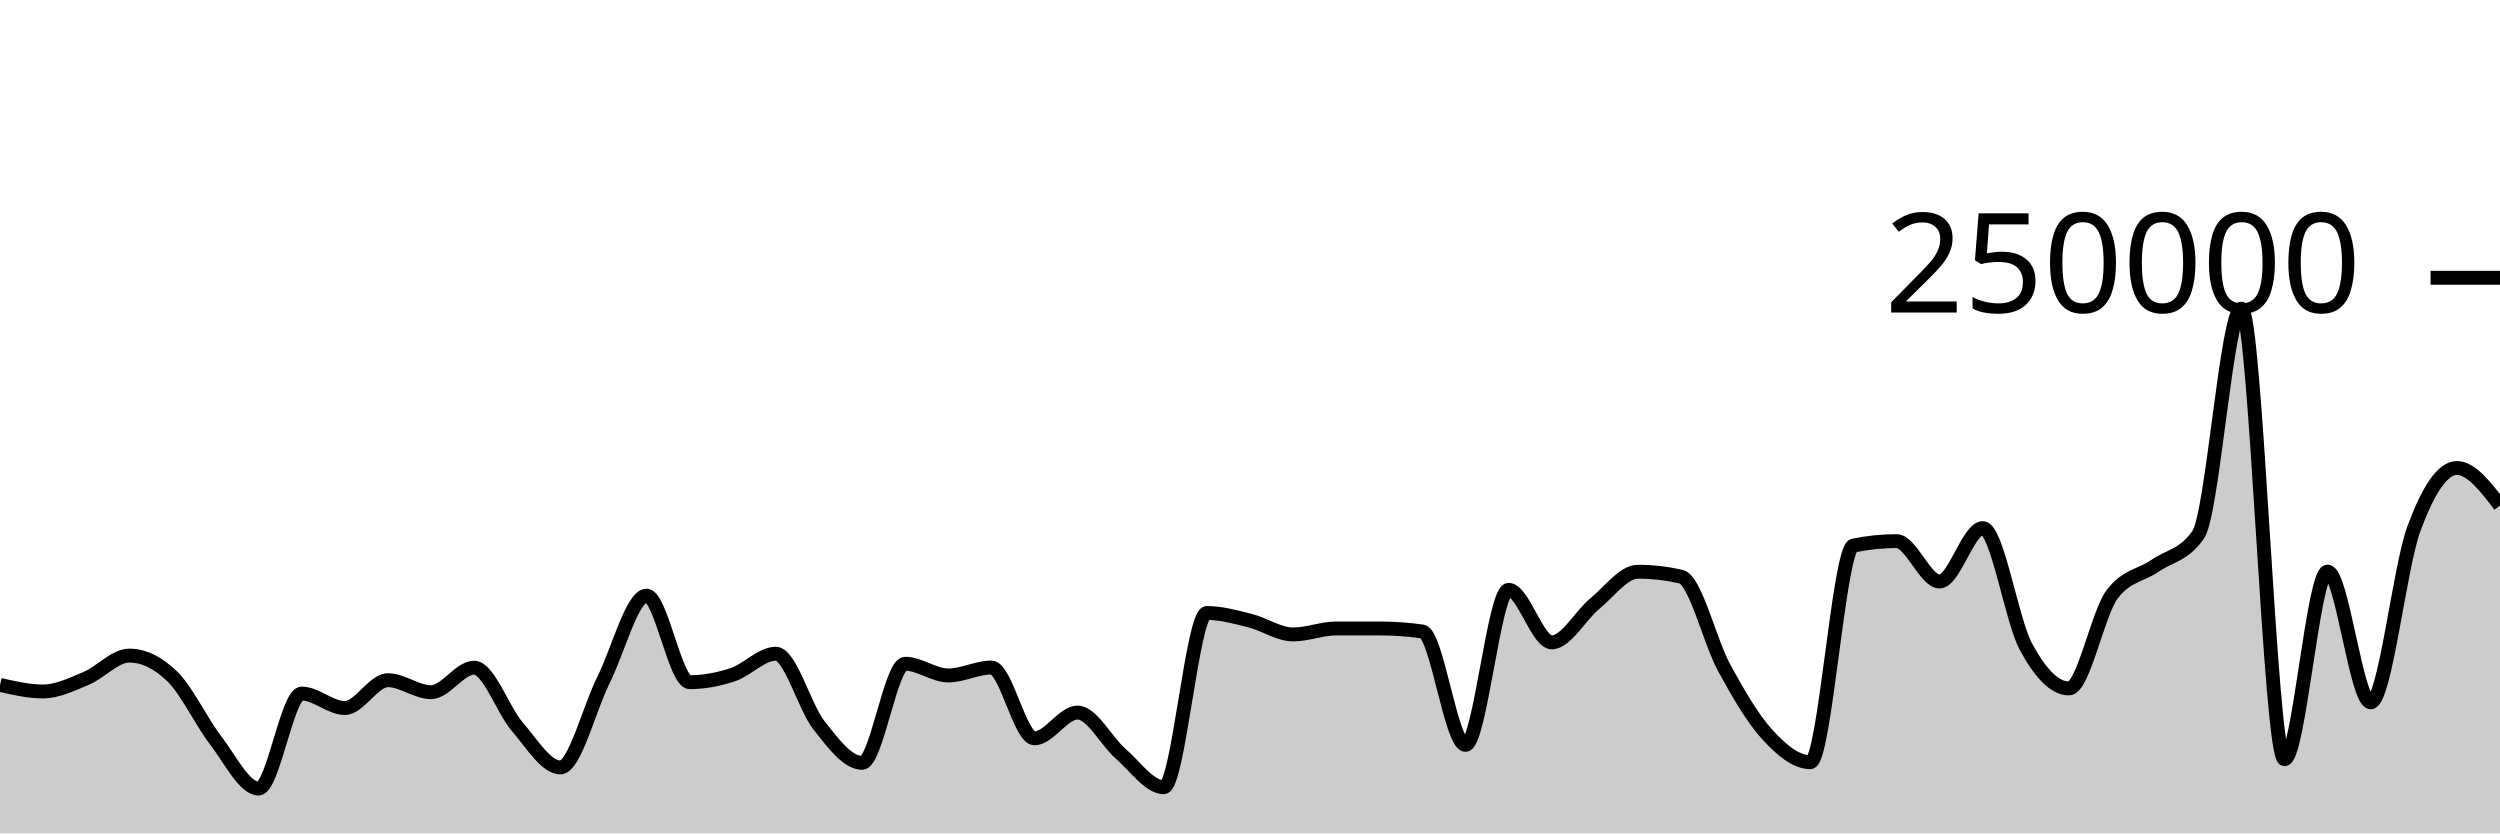
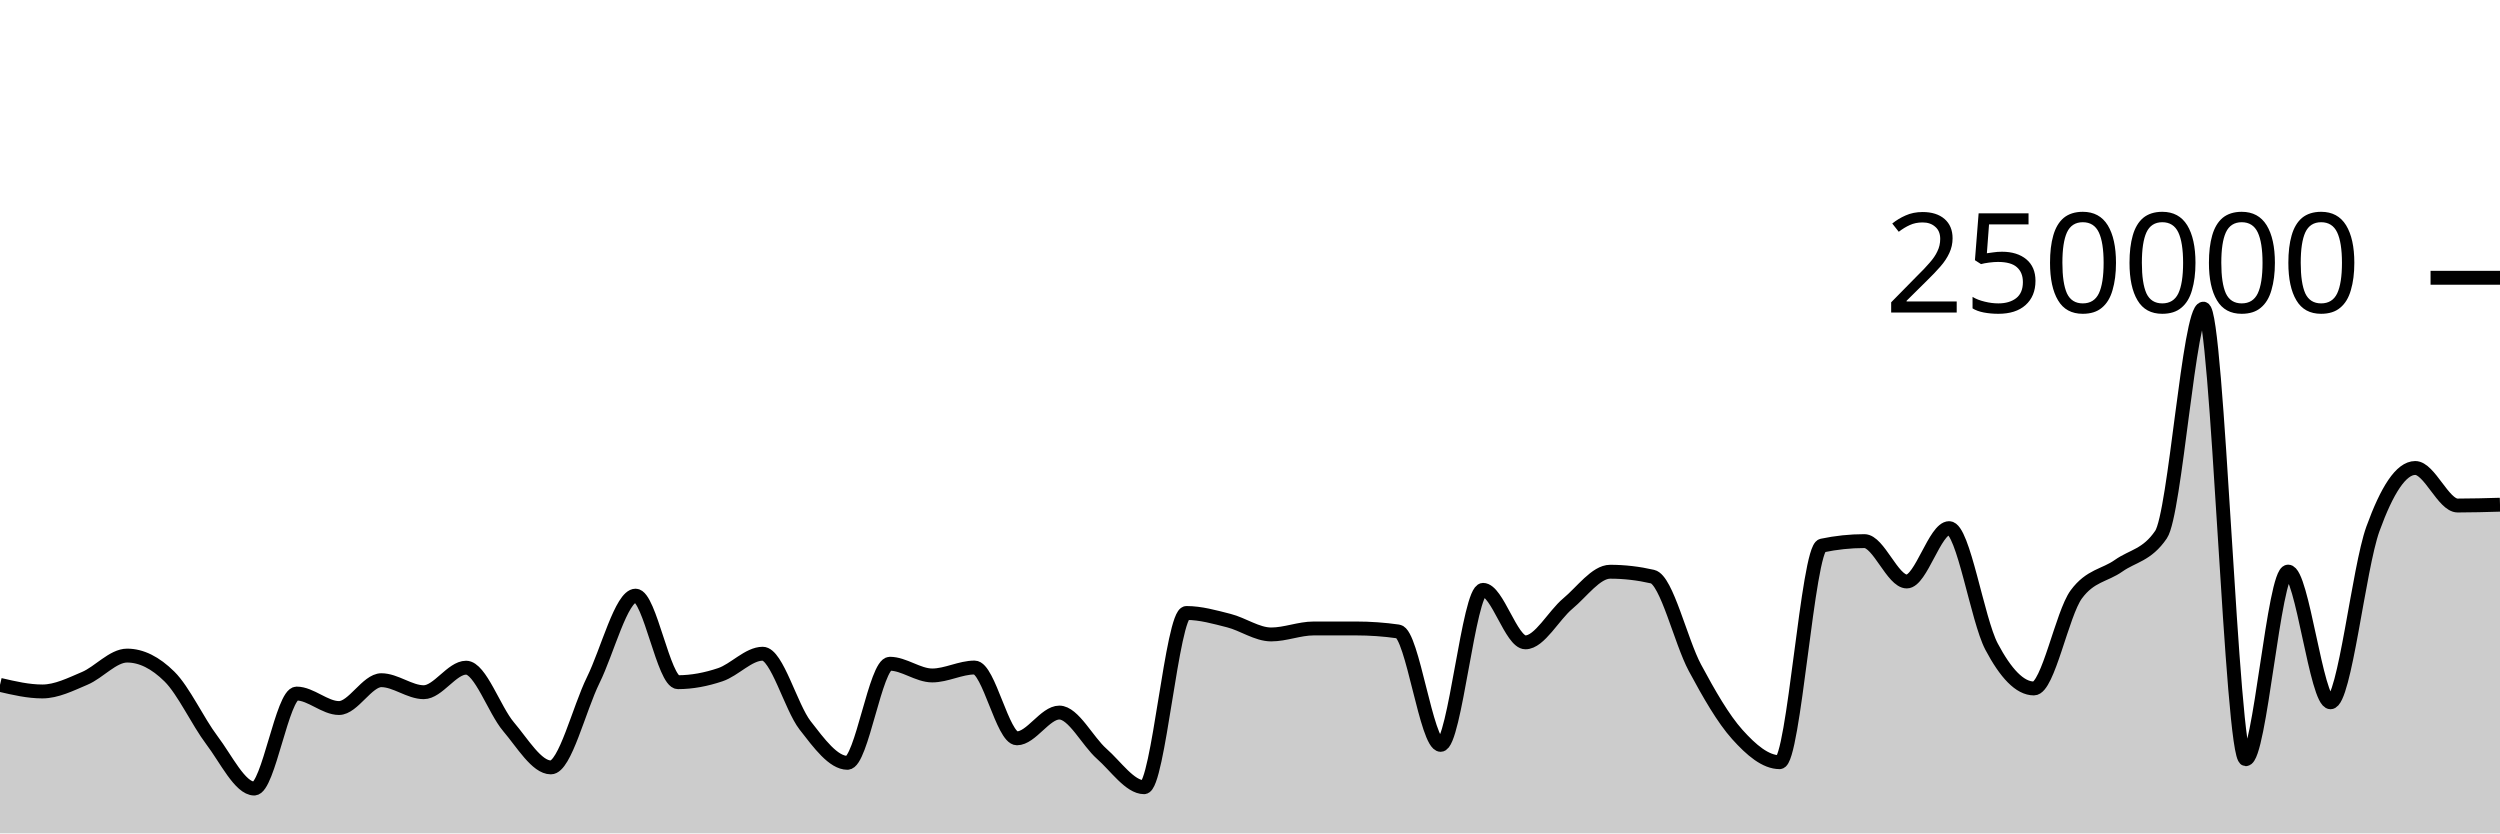
<svg xmlns="http://www.w3.org/2000/svg" viewBox="0 0 180 60">
  <g transform="translate(0,20)">
-     <path class="area" fill="rgba(0, 0, 0, 0.2)" d="M0,29.311C1.034,29.548,2.069,29.785,3.103,29.785C4.138,29.785,5.172,29.272,6.207,28.841C7.241,28.411,8.276,27.202,9.31,27.202C10.345,27.202,11.379,27.706,12.414,28.714C13.448,29.722,14.483,31.947,15.517,33.291C16.552,34.635,17.586,36.776,18.621,36.776C19.655,36.776,20.69,29.936,21.724,29.936C22.759,29.936,23.793,30.978,24.828,30.978C25.862,30.978,26.897,28.974,27.931,28.974C28.966,28.974,30,29.839,31.034,29.839C32.069,29.839,33.103,28.073,34.138,28.073C35.172,28.073,36.207,31.121,37.241,32.317C38.276,33.514,39.31,35.253,40.345,35.253C41.379,35.253,42.414,31.029,43.448,28.967C44.483,26.906,45.517,22.886,46.552,22.886C47.586,22.886,48.621,29.117,49.655,29.117C50.69,29.117,51.724,28.92,52.759,28.578C53.793,28.236,54.828,27.068,55.862,27.068C56.897,27.068,57.931,30.915,58.966,32.224C60,33.534,61.034,34.924,62.069,34.924C63.103,34.924,64.138,27.789,65.172,27.789C66.207,27.789,67.241,28.633,68.276,28.633C69.31,28.633,70.345,28.062,71.379,28.062C72.414,28.062,73.448,33.16,74.483,33.16C75.517,33.16,76.552,31.304,77.586,31.304C78.621,31.304,79.655,33.374,80.69,34.27C81.724,35.166,82.759,36.68,83.793,36.68C84.828,36.68,85.862,24.135,86.897,24.135C87.931,24.135,88.966,24.426,90,24.684C91.034,24.942,92.069,25.68,93.103,25.68C94.138,25.68,95.172,25.251,96.207,25.25C97.241,25.25,98.276,25.249,99.31,25.249C100.345,25.249,101.379,25.321,102.414,25.466C103.448,25.61,104.483,33.631,105.517,33.631C106.552,33.631,107.586,22.47,108.621,22.47C109.655,22.47,110.69,26.249,111.724,26.249C112.759,26.249,113.793,24.307,114.828,23.46C115.862,22.613,116.897,21.165,117.931,21.165C118.966,21.165,120,21.283,121.034,21.517C122.069,21.751,123.103,26.184,124.138,28.078C125.172,29.972,126.207,31.748,127.241,32.881C128.276,34.014,129.31,34.877,130.345,34.877C131.379,34.877,132.414,19.495,133.448,19.281C134.483,19.067,135.517,18.96,136.552,18.96C137.586,18.96,138.621,21.867,139.655,21.867C140.69,21.867,141.724,18.025,142.759,18.025C143.793,18.025,144.828,24.628,145.862,26.552C146.897,28.476,147.931,29.569,148.966,29.569C150,29.569,151.034,24.174,152.069,22.797C153.103,21.421,154.138,21.45,155.172,20.732C156.207,20.015,157.241,19.985,158.276,18.491C159.31,16.996,160.345,2.222,161.379,2.222C162.414,2.222,163.448,34.662,164.483,34.662C165.517,34.662,166.552,21.154,167.586,21.154C168.621,21.154,169.655,30.565,170.69,30.565C171.724,30.565,172.759,20.899,173.793,18.088C174.828,15.276,175.862,13.695,176.897,13.695C177.931,13.695,178.966,15.047,180,16.398L180,40C178.966,40,177.931,40,176.897,40C175.862,40,174.828,40,173.793,40C172.759,40,171.724,40,170.69,40C169.655,40,168.621,40,167.586,40C166.552,40,165.517,40,164.483,40C163.448,40,162.414,40,161.379,40C160.345,40,159.31,40,158.276,40C157.241,40,156.207,40,155.172,40C154.138,40,153.103,40,152.069,40C151.034,40,150,40,148.966,40C147.931,40,146.897,40,145.862,40C144.828,40,143.793,40,142.759,40C141.724,40,140.69,40,139.655,40C138.621,40,137.586,40,136.552,40C135.517,40,134.483,40,133.448,40C132.414,40,131.379,40,130.345,40C129.31,40,128.276,40,127.241,40C126.207,40,125.172,40,124.138,40C123.103,40,122.069,40,121.034,40C120,40,118.966,40,117.931,40C116.897,40,115.862,40,114.828,40C113.793,40,112.759,40,111.724,40C110.69,40,109.655,40,108.621,40C107.586,40,106.552,40,105.517,40C104.483,40,103.448,40,102.414,40C101.379,40,100.345,40,99.31,40C98.276,40,97.241,40,96.207,40C95.172,40,94.138,40,93.103,40C92.069,40,91.034,40,90,40C88.966,40,87.931,40,86.897,40C85.862,40,84.828,40,83.793,40C82.759,40,81.724,40,80.69,40C79.655,40,78.621,40,77.586,40C76.552,40,75.517,40,74.483,40C73.448,40,72.414,40,71.379,40C70.345,40,69.31,40,68.276,40C67.241,40,66.207,40,65.172,40C64.138,40,63.103,40,62.069,40C61.034,40,60,40,58.966,40C57.931,40,56.897,40,55.862,40C54.828,40,53.793,40,52.759,40C51.724,40,50.69,40,49.655,40C48.621,40,47.586,40,46.552,40C45.517,40,44.483,40,43.448,40C42.414,40,41.379,40,40.345,40C39.31,40,38.276,40,37.241,40C36.207,40,35.172,40,34.138,40C33.103,40,32.069,40,31.034,40C30,40,28.966,40,27.931,40C26.897,40,25.862,40,24.828,40C23.793,40,22.759,40,21.724,40C20.69,40,19.655,40,18.621,40C17.586,40,16.552,40,15.517,40C14.483,40,13.448,40,12.414,40C11.379,40,10.345,40,9.31,40C8.276,40,7.241,40,6.207,40C5.172,40,4.138,40,3.103,40C2.069,40,1.034,40,0,40Z" />
-     <path class="line" stroke="black" fill="none" d="M0,29.311C1.034,29.548,2.069,29.785,3.103,29.785C4.138,29.785,5.172,29.272,6.207,28.841C7.241,28.411,8.276,27.202,9.31,27.202C10.345,27.202,11.379,27.706,12.414,28.714C13.448,29.722,14.483,31.947,15.517,33.291C16.552,34.635,17.586,36.776,18.621,36.776C19.655,36.776,20.69,29.936,21.724,29.936C22.759,29.936,23.793,30.978,24.828,30.978C25.862,30.978,26.897,28.974,27.931,28.974C28.966,28.974,30,29.839,31.034,29.839C32.069,29.839,33.103,28.073,34.138,28.073C35.172,28.073,36.207,31.121,37.241,32.317C38.276,33.514,39.31,35.253,40.345,35.253C41.379,35.253,42.414,31.029,43.448,28.967C44.483,26.906,45.517,22.886,46.552,22.886C47.586,22.886,48.621,29.117,49.655,29.117C50.69,29.117,51.724,28.92,52.759,28.578C53.793,28.236,54.828,27.068,55.862,27.068C56.897,27.068,57.931,30.915,58.966,32.224C60,33.534,61.034,34.924,62.069,34.924C63.103,34.924,64.138,27.789,65.172,27.789C66.207,27.789,67.241,28.633,68.276,28.633C69.31,28.633,70.345,28.062,71.379,28.062C72.414,28.062,73.448,33.16,74.483,33.16C75.517,33.16,76.552,31.304,77.586,31.304C78.621,31.304,79.655,33.374,80.69,34.27C81.724,35.166,82.759,36.68,83.793,36.68C84.828,36.68,85.862,24.135,86.897,24.135C87.931,24.135,88.966,24.426,90,24.684C91.034,24.942,92.069,25.68,93.103,25.68C94.138,25.68,95.172,25.251,96.207,25.25C97.241,25.25,98.276,25.249,99.31,25.249C100.345,25.249,101.379,25.321,102.414,25.466C103.448,25.61,104.483,33.631,105.517,33.631C106.552,33.631,107.586,22.47,108.621,22.47C109.655,22.47,110.69,26.249,111.724,26.249C112.759,26.249,113.793,24.307,114.828,23.46C115.862,22.613,116.897,21.165,117.931,21.165C118.966,21.165,120,21.283,121.034,21.517C122.069,21.751,123.103,26.184,124.138,28.078C125.172,29.972,126.207,31.748,127.241,32.881C128.276,34.014,129.31,34.877,130.345,34.877C131.379,34.877,132.414,19.495,133.448,19.281C134.483,19.067,135.517,18.96,136.552,18.96C137.586,18.96,138.621,21.867,139.655,21.867C140.69,21.867,141.724,18.025,142.759,18.025C143.793,18.025,144.828,24.628,145.862,26.552C146.897,28.476,147.931,29.569,148.966,29.569C150,29.569,151.034,24.174,152.069,22.797C153.103,21.421,154.138,21.45,155.172,20.732C156.207,20.015,157.241,19.985,158.276,18.491C159.31,16.996,160.345,2.222,161.379,2.222C162.414,2.222,163.448,34.662,164.483,34.662C165.517,34.662,166.552,21.154,167.586,21.154C168.621,21.154,169.655,30.565,170.69,30.565C171.724,30.565,172.759,20.899,173.793,18.088C174.828,15.276,175.862,13.695,176.897,13.695C177.931,13.695,178.966,15.047,180,16.398" />
+     <path class="area" fill="rgba(0, 0, 0, 0.2)" d="M0,29.311C1.017,29.548,2.034,29.785,3.051,29.785C4.068,29.785,5.085,29.272,6.102,28.841C7.119,28.411,8.136,27.202,9.153,27.202C10.169,27.202,11.186,27.706,12.203,28.714C13.22,29.722,14.237,31.947,15.254,33.291C16.271,34.635,17.288,36.776,18.305,36.776C19.322,36.776,20.339,29.936,21.356,29.936C22.373,29.936,23.39,30.978,24.407,30.978C25.424,30.978,26.441,28.974,27.458,28.974C28.475,28.974,29.492,29.839,30.508,29.839C31.525,29.839,32.542,28.073,33.559,28.073C34.576,28.073,35.593,31.121,36.61,32.317C37.627,33.514,38.644,35.253,39.661,35.253C40.678,35.253,41.695,31.029,42.712,28.967C43.729,26.906,44.746,22.886,45.763,22.886C46.78,22.886,47.797,29.117,48.814,29.117C49.831,29.117,50.847,28.92,51.864,28.578C52.881,28.236,53.898,27.068,54.915,27.068C55.932,27.068,56.949,30.915,57.966,32.224C58.983,33.534,60,34.924,61.017,34.924C62.034,34.924,63.051,27.789,64.068,27.789C65.085,27.789,66.102,28.633,67.119,28.633C68.136,28.633,69.153,28.062,70.169,28.062C71.186,28.062,72.203,33.16,73.22,33.16C74.237,33.16,75.254,31.304,76.271,31.304C77.288,31.304,78.305,33.374,79.322,34.27C80.339,35.166,81.356,36.68,82.373,36.68C83.39,36.68,84.407,24.135,85.424,24.135C86.441,24.135,87.458,24.426,88.475,24.684C89.492,24.942,90.508,25.68,91.525,25.68C92.542,25.68,93.559,25.251,94.576,25.25C95.593,25.25,96.61,25.249,97.627,25.249C98.644,25.249,99.661,25.321,100.678,25.466C101.695,25.61,102.712,33.631,103.729,33.631C104.746,33.631,105.763,22.47,106.78,22.47C107.797,22.47,108.814,26.249,109.831,26.249C110.847,26.249,111.864,24.307,112.881,23.46C113.898,22.613,114.915,21.165,115.932,21.165C116.949,21.165,117.966,21.283,118.983,21.517C120,21.751,121.017,26.184,122.034,28.078C123.051,29.972,124.068,31.748,125.085,32.881C126.102,34.014,127.119,34.877,128.136,34.877C129.153,34.877,130.169,19.495,131.186,19.281C132.203,19.067,133.22,18.96,134.237,18.96C135.254,18.96,136.271,21.867,137.288,21.867C138.305,21.867,139.322,18.025,140.339,18.025C141.356,18.025,142.373,24.628,143.39,26.552C144.407,28.476,145.424,29.569,146.441,29.569C147.458,29.569,148.475,24.174,149.492,22.797C150.508,21.421,151.525,21.45,152.542,20.732C153.559,20.015,154.576,19.985,155.593,18.491C156.61,16.996,157.627,2.222,158.644,2.222C159.661,2.222,160.678,34.662,161.695,34.662C162.712,34.662,163.729,21.154,164.746,21.154C165.763,21.154,166.78,30.565,167.797,30.565C168.814,30.565,169.831,20.899,170.847,18.088C171.864,15.276,172.881,13.695,173.898,13.695C174.915,13.695,175.932,16.398,176.949,16.398C177.966,16.398,178.983,16.368,180,16.339L180,40C178.983,40,177.966,40,176.949,40C175.932,40,174.915,40,173.898,40C172.881,40,171.864,40,170.847,40C169.831,40,168.814,40,167.797,40C166.78,40,165.763,40,164.746,40C163.729,40,162.712,40,161.695,40C160.678,40,159.661,40,158.644,40C157.627,40,156.61,40,155.593,40C154.576,40,153.559,40,152.542,40C151.525,40,150.508,40,149.492,40C148.475,40,147.458,40,146.441,40C145.424,40,144.407,40,143.39,40C142.373,40,141.356,40,140.339,40C139.322,40,138.305,40,137.288,40C136.271,40,135.254,40,134.237,40C133.22,40,132.203,40,131.186,40C130.169,40,129.153,40,128.136,40C127.119,40,126.102,40,125.085,40C124.068,40,123.051,40,122.034,40C121.017,40,120,40,118.983,40C117.966,40,116.949,40,115.932,40C114.915,40,113.898,40,112.881,40C111.864,40,110.847,40,109.831,40C108.814,40,107.797,40,106.78,40C105.763,40,104.746,40,103.729,40C102.712,40,101.695,40,100.678,40C99.661,40,98.644,40,97.627,40C96.61,40,95.593,40,94.576,40C93.559,40,92.542,40,91.525,40C90.508,40,89.492,40,88.475,40C87.458,40,86.441,40,85.424,40C84.407,40,83.39,40,82.373,40C81.356,40,80.339,40,79.322,40C78.305,40,77.288,40,76.271,40C75.254,40,74.237,40,73.22,40C72.203,40,71.186,40,70.169,40C69.153,40,68.136,40,67.119,40C66.102,40,65.085,40,64.068,40C63.051,40,62.034,40,61.017,40C60,40,58.983,40,57.966,40C56.949,40,55.932,40,54.915,40C53.898,40,52.881,40,51.864,40C50.847,40,49.831,40,48.814,40C47.797,40,46.78,40,45.763,40C44.746,40,43.729,40,42.712,40C41.695,40,40.678,40,39.661,40C38.644,40,37.627,40,36.61,40C35.593,40,34.576,40,33.559,40C32.542,40,31.525,40,30.508,40C29.492,40,28.475,40,27.458,40C26.441,40,25.424,40,24.407,40C23.39,40,22.373,40,21.356,40C20.339,40,19.322,40,18.305,40C17.288,40,16.271,40,15.254,40C14.237,40,13.22,40,12.203,40C11.186,40,10.169,40,9.153,40C8.136,40,7.119,40,6.102,40C5.085,40,4.068,40,3.051,40C2.034,40,1.017,40,0,40Z" />
+     <path class="line" stroke="black" fill="none" d="M0,29.311C1.017,29.548,2.034,29.785,3.051,29.785C4.068,29.785,5.085,29.272,6.102,28.841C7.119,28.411,8.136,27.202,9.153,27.202C10.169,27.202,11.186,27.706,12.203,28.714C13.22,29.722,14.237,31.947,15.254,33.291C16.271,34.635,17.288,36.776,18.305,36.776C19.322,36.776,20.339,29.936,21.356,29.936C22.373,29.936,23.39,30.978,24.407,30.978C25.424,30.978,26.441,28.974,27.458,28.974C28.475,28.974,29.492,29.839,30.508,29.839C31.525,29.839,32.542,28.073,33.559,28.073C34.576,28.073,35.593,31.121,36.61,32.317C37.627,33.514,38.644,35.253,39.661,35.253C40.678,35.253,41.695,31.029,42.712,28.967C43.729,26.906,44.746,22.886,45.763,22.886C46.78,22.886,47.797,29.117,48.814,29.117C49.831,29.117,50.847,28.92,51.864,28.578C52.881,28.236,53.898,27.068,54.915,27.068C55.932,27.068,56.949,30.915,57.966,32.224C58.983,33.534,60,34.924,61.017,34.924C62.034,34.924,63.051,27.789,64.068,27.789C65.085,27.789,66.102,28.633,67.119,28.633C68.136,28.633,69.153,28.062,70.169,28.062C71.186,28.062,72.203,33.16,73.22,33.16C74.237,33.16,75.254,31.304,76.271,31.304C77.288,31.304,78.305,33.374,79.322,34.27C80.339,35.166,81.356,36.68,82.373,36.68C83.39,36.68,84.407,24.135,85.424,24.135C86.441,24.135,87.458,24.426,88.475,24.684C89.492,24.942,90.508,25.68,91.525,25.68C92.542,25.68,93.559,25.251,94.576,25.25C95.593,25.25,96.61,25.249,97.627,25.249C98.644,25.249,99.661,25.321,100.678,25.466C101.695,25.61,102.712,33.631,103.729,33.631C104.746,33.631,105.763,22.47,106.78,22.47C107.797,22.47,108.814,26.249,109.831,26.249C110.847,26.249,111.864,24.307,112.881,23.46C113.898,22.613,114.915,21.165,115.932,21.165C116.949,21.165,117.966,21.283,118.983,21.517C120,21.751,121.017,26.184,122.034,28.078C123.051,29.972,124.068,31.748,125.085,32.881C126.102,34.014,127.119,34.877,128.136,34.877C129.153,34.877,130.169,19.495,131.186,19.281C132.203,19.067,133.22,18.96,134.237,18.96C135.254,18.96,136.271,21.867,137.288,21.867C138.305,21.867,139.322,18.025,140.339,18.025C141.356,18.025,142.373,24.628,143.39,26.552C144.407,28.476,145.424,29.569,146.441,29.569C147.458,29.569,148.475,24.174,149.492,22.797C150.508,21.421,151.525,21.45,152.542,20.732C153.559,20.015,154.576,19.985,155.593,18.491C156.61,16.996,157.627,2.222,158.644,2.222C159.661,2.222,160.678,34.662,161.695,34.662C162.712,34.662,163.729,21.154,164.746,21.154C165.763,21.154,166.78,30.565,167.797,30.565C168.814,30.565,169.831,20.899,170.847,18.088C171.864,15.276,172.881,13.695,173.898,13.695C174.915,13.695,175.932,16.398,176.949,16.398C177.966,16.398,178.983,16.368,180,16.339" />
    <path class="axis-ceiling" stroke-width="1" stroke="black" fill="none" d="M175,0L180,0" />
    <text class="axis-ceiling-label" font-family="sans-serif" text-anchor="end" font-size="10px" x="170" y="2.5">250000</text>
  </g>
</svg>
